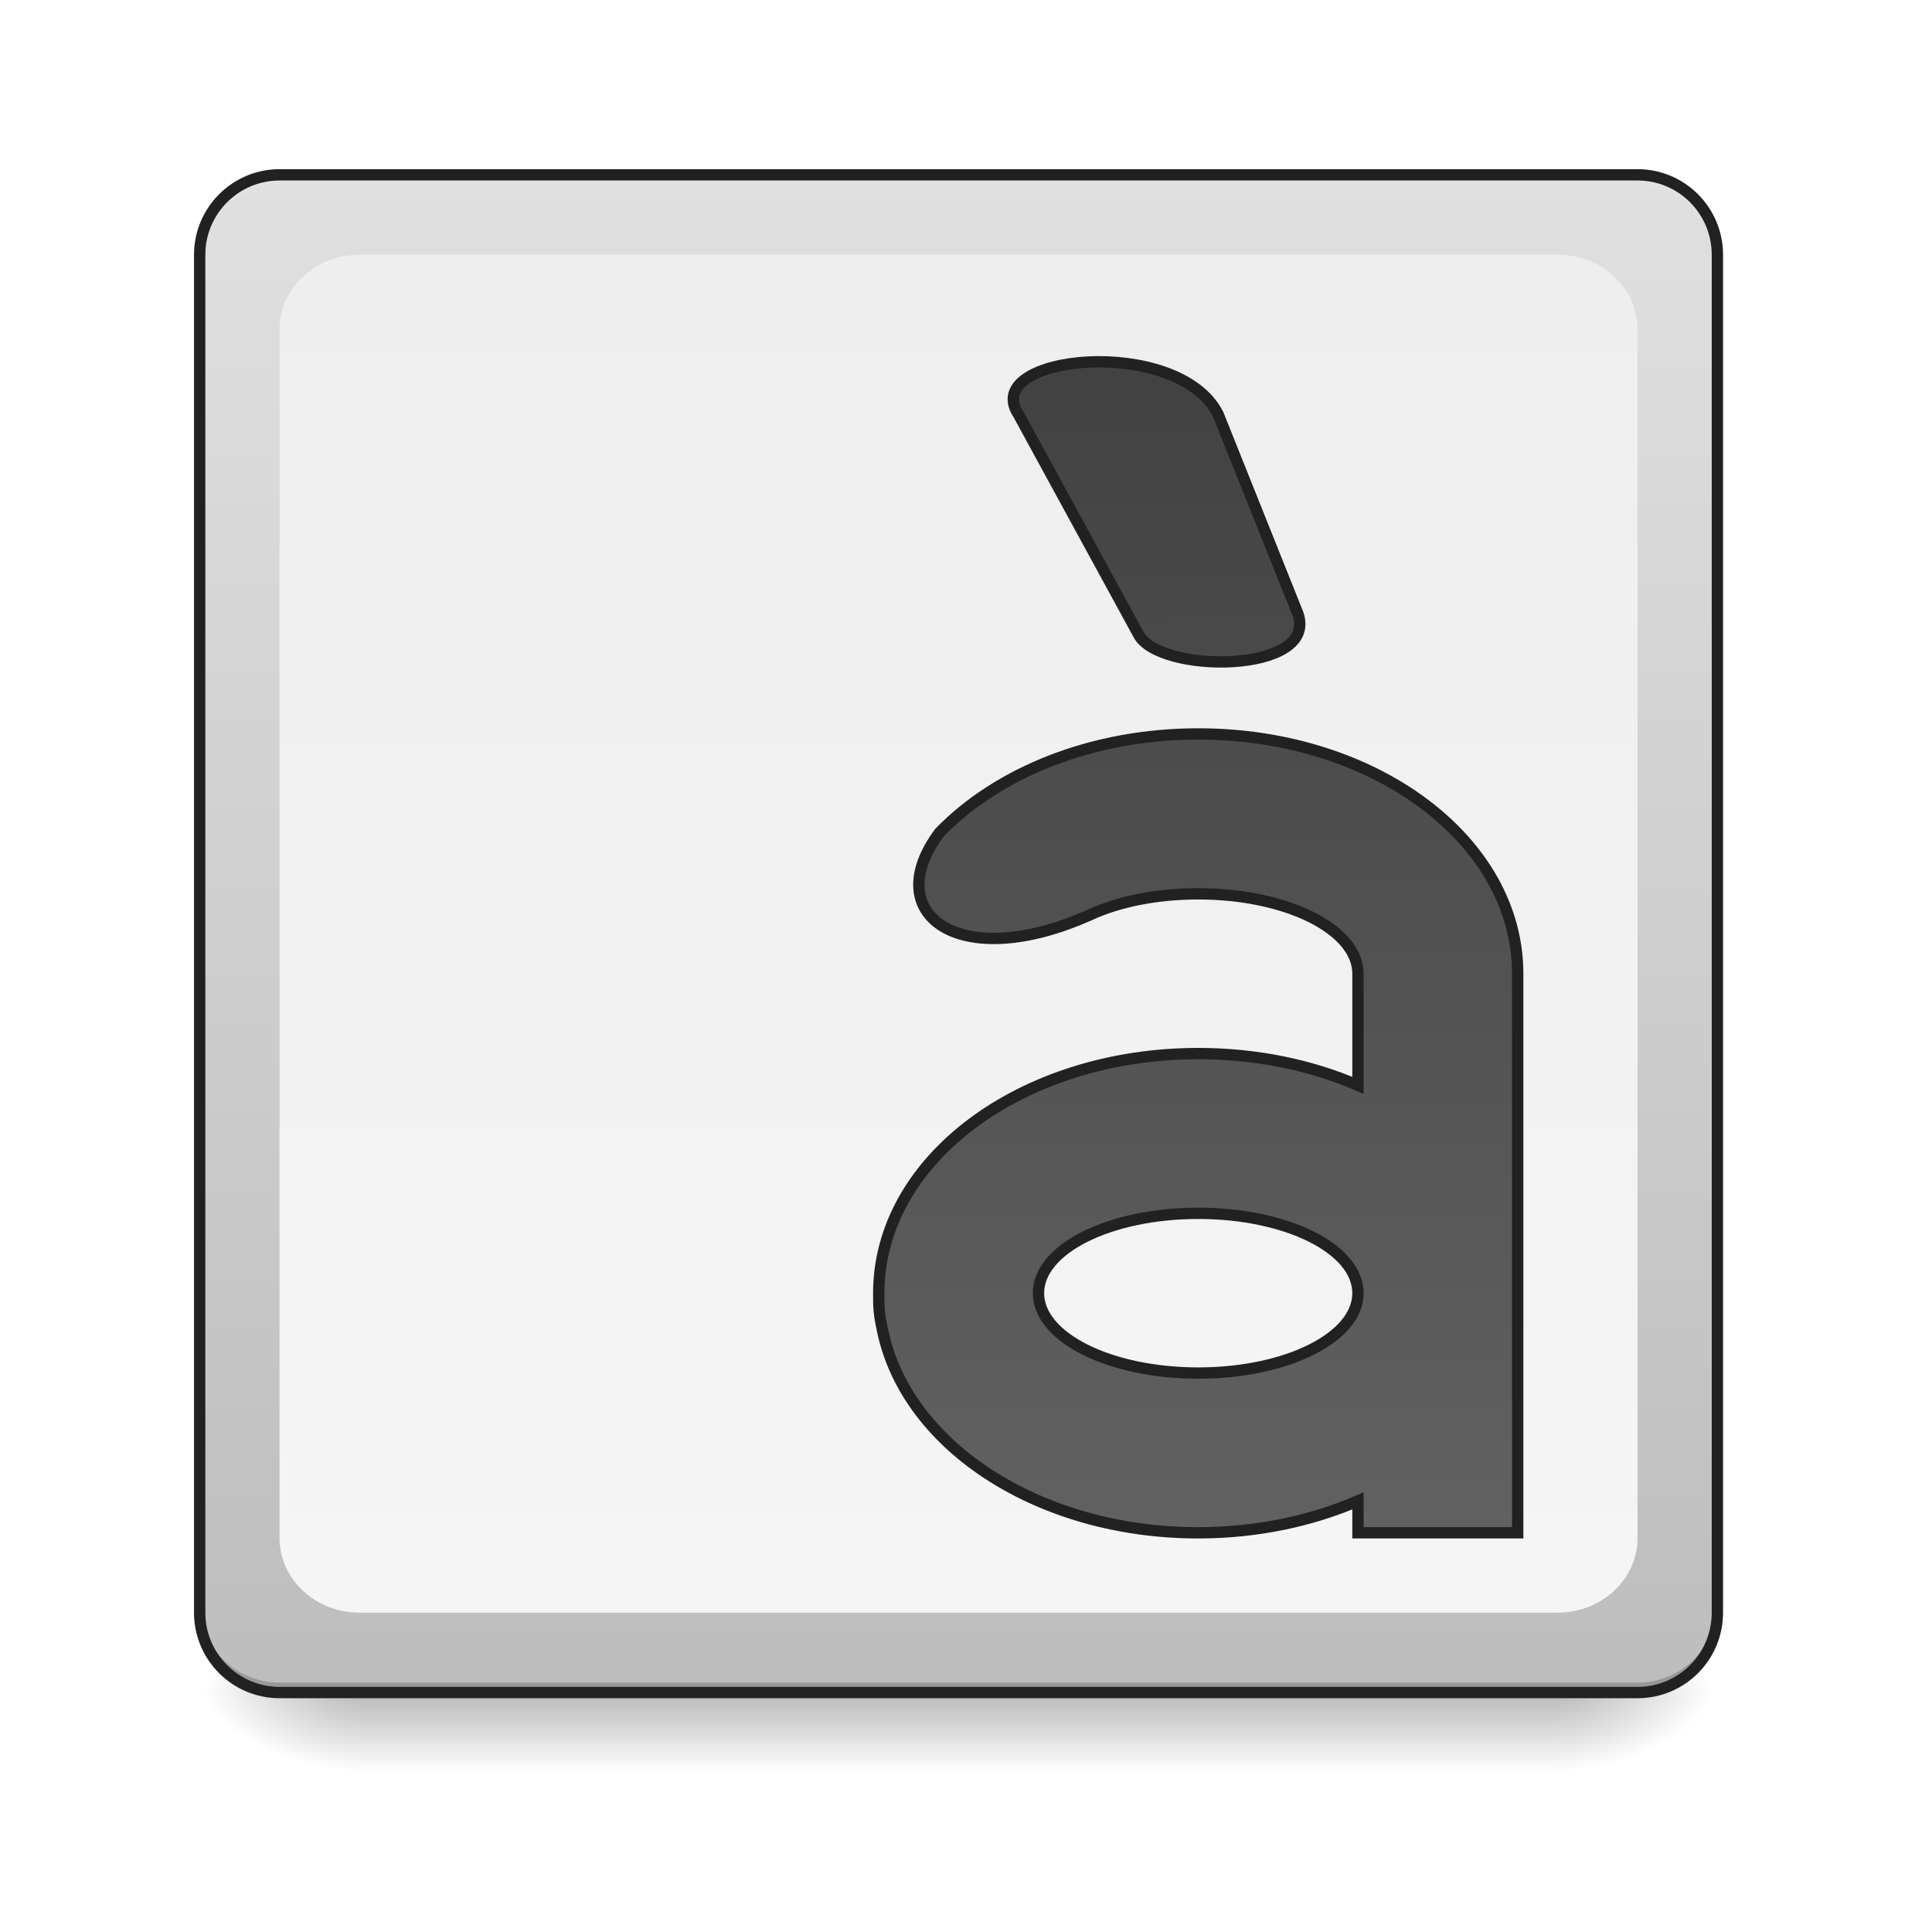
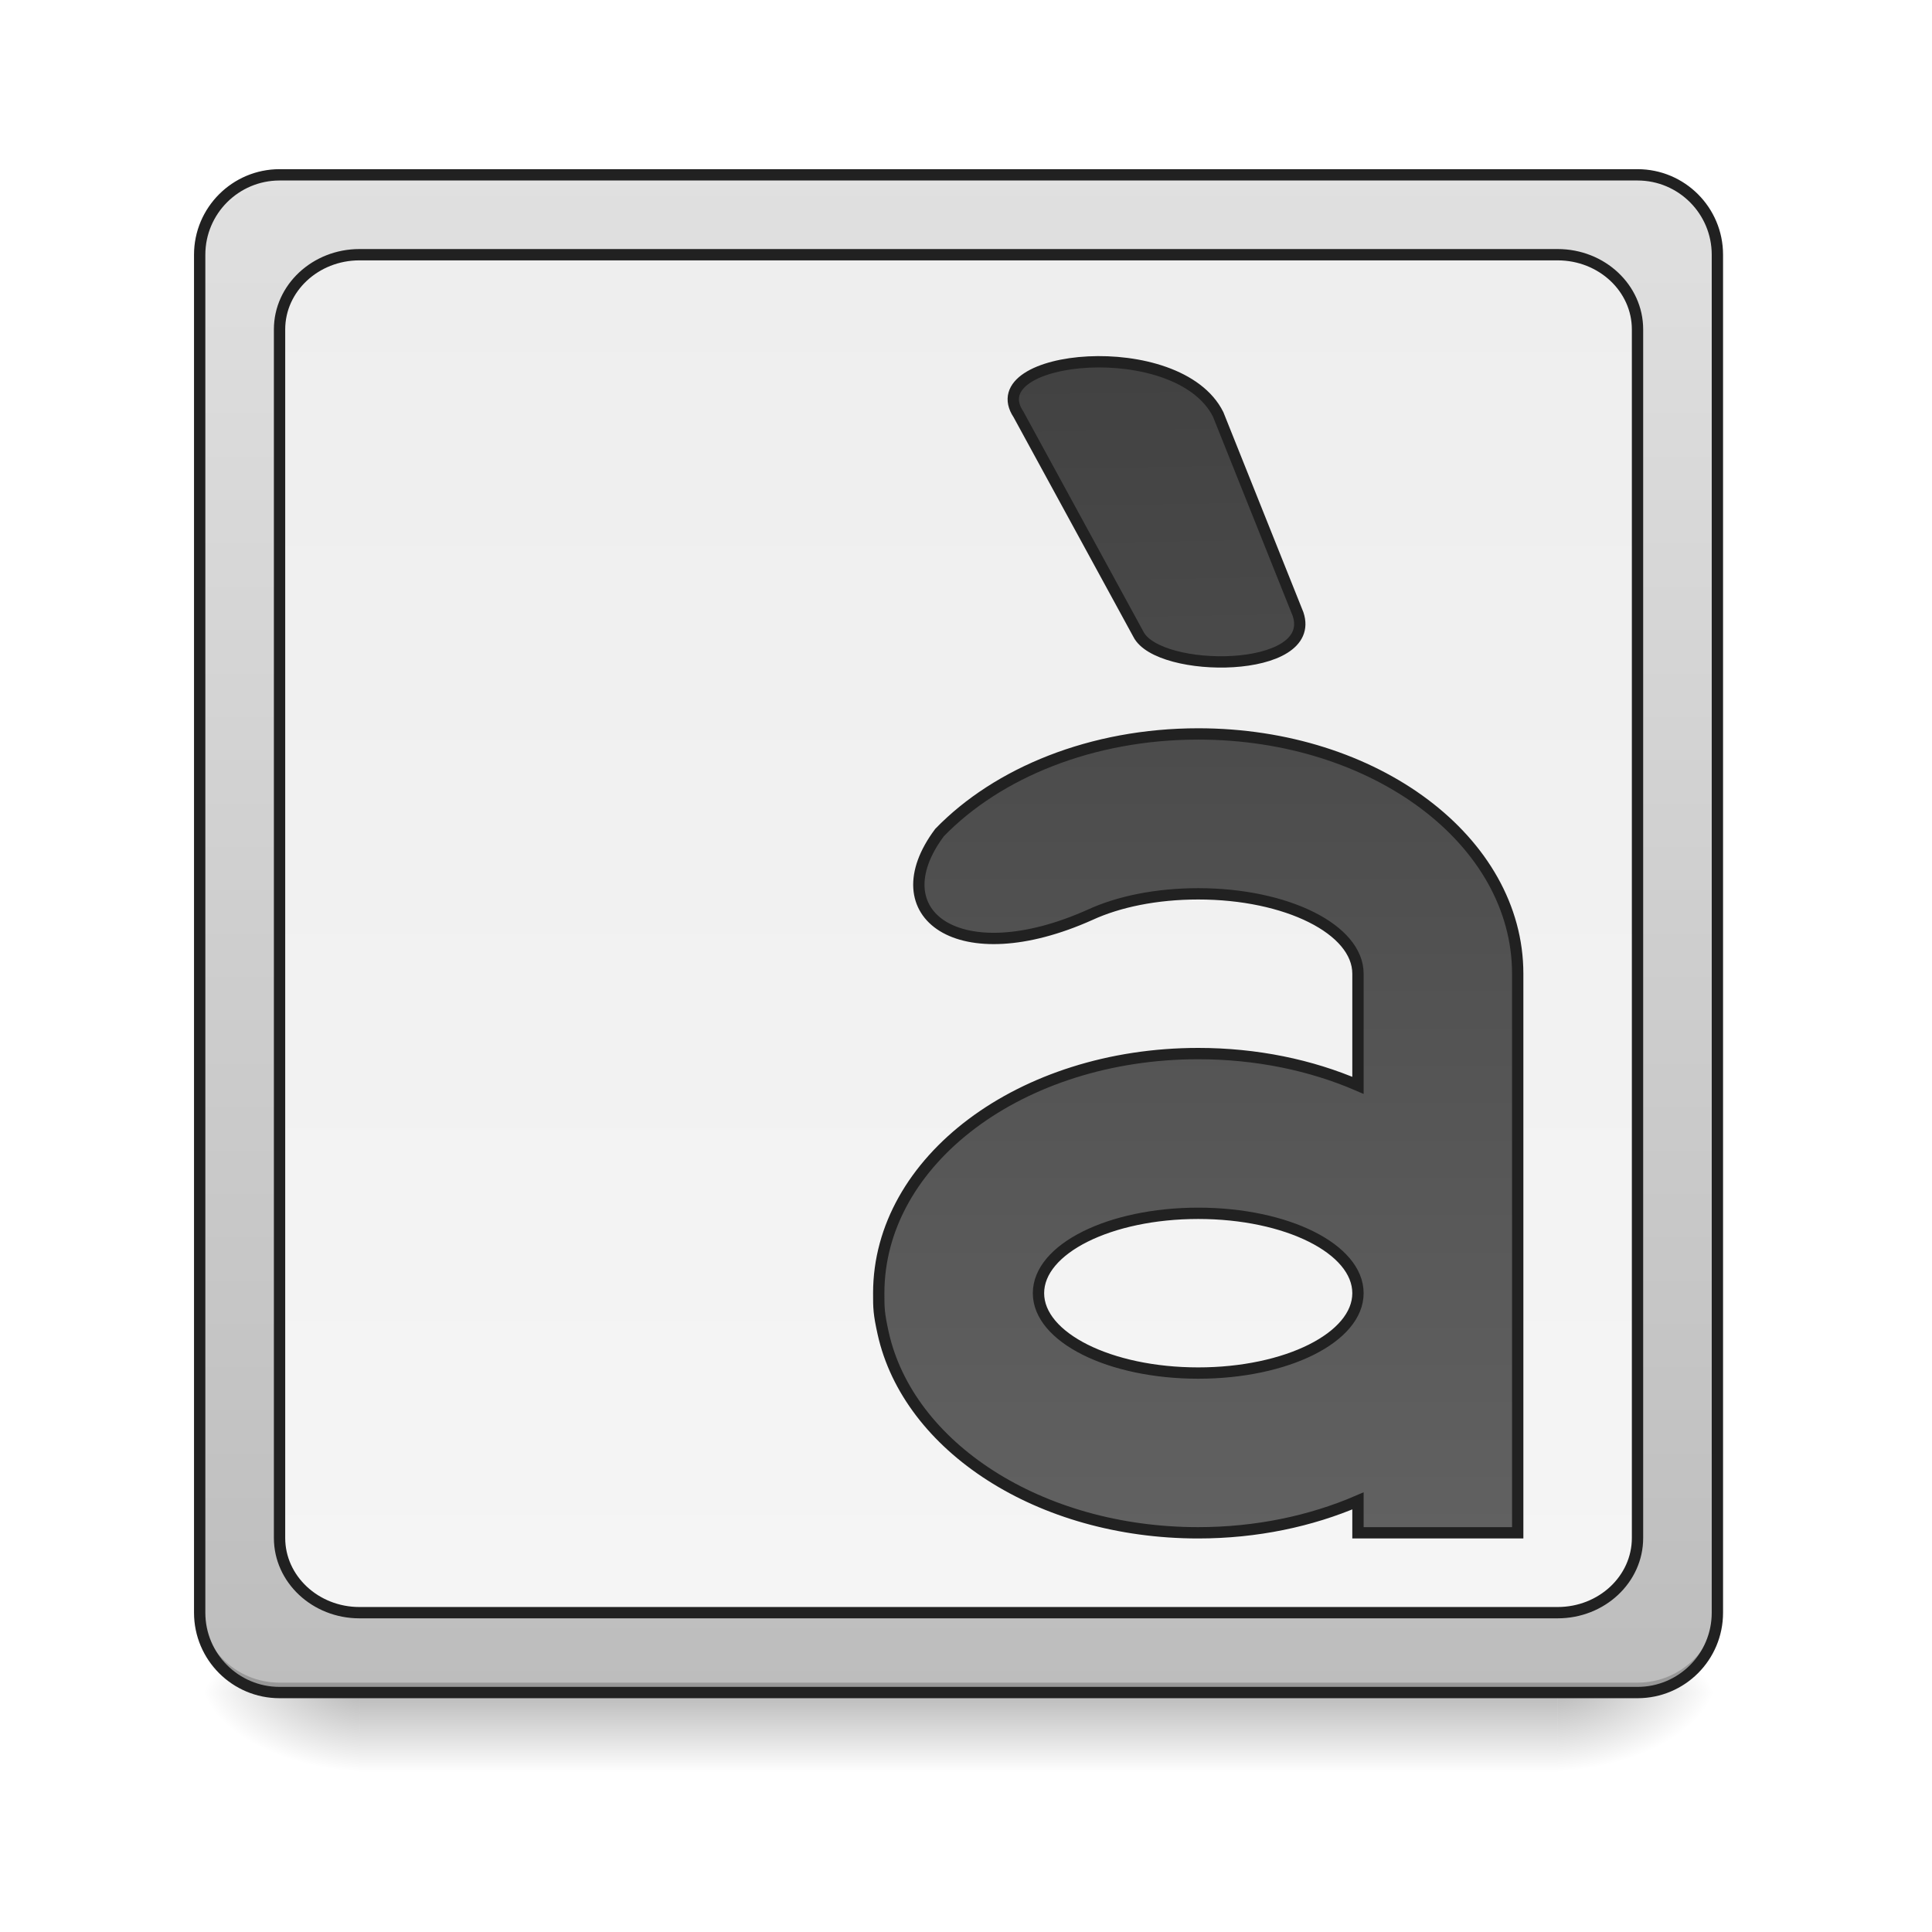
- <svg xmlns="http://www.w3.org/2000/svg" width="48pt" height="48pt" viewBox="0 0 48 48" version="1.1">
+ <svg xmlns="http://www.w3.org/2000/svg" width="48px" height="48px" viewBox="0 0 48 48" version="1.1">
  <defs>
    <linearGradient id="linear0" gradientUnits="userSpaceOnUse" x1="254" y1="233.5" x2="254" y2="254.667" gradientTransform="matrix(0.093759,0,0,0.093759,-0.00000572259,20.15818)">
      <stop offset="0" style="stop-color:rgb(0%,0%,0%);stop-opacity:0.275;" />
      <stop offset="1" style="stop-color:rgb(0%,0%,0%);stop-opacity:0;" />
    </linearGradient>
    <radialGradient id="radial0" gradientUnits="userSpaceOnUse" cx="450.909" cy="189.579" fx="450.909" fy="189.579" r="21.167" gradientTransform="matrix(0.000000261256,-0.117199,-0.210958,-0.000000152308,78.19597,95.393)">
      <stop offset="0" style="stop-color:rgb(0%,0%,0%);stop-opacity:0.314;" />
      <stop offset="0.222" style="stop-color:rgb(0%,0%,0%);stop-opacity:0.275;" />
      <stop offset="1" style="stop-color:rgb(0%,0%,0%);stop-opacity:0;" />
    </radialGradient>
    <radialGradient id="radial1" gradientUnits="userSpaceOnUse" cx="450.909" cy="189.579" fx="450.909" fy="189.579" r="21.167" gradientTransform="matrix(-0.000000261256,0.117199,0.210958,0.000000152308,-30.56642,-11.29122)">
      <stop offset="0" style="stop-color:rgb(0%,0%,0%);stop-opacity:0.314;" />
      <stop offset="0.222" style="stop-color:rgb(0%,0%,0%);stop-opacity:0.275;" />
      <stop offset="1" style="stop-color:rgb(0%,0%,0%);stop-opacity:0;" />
    </radialGradient>
    <radialGradient id="radial2" gradientUnits="userSpaceOnUse" cx="450.909" cy="189.579" fx="450.909" fy="189.579" r="21.167" gradientTransform="matrix(-0.000000261256,-0.117199,0.210958,-0.000000152308,-30.56642,95.393)">
      <stop offset="0" style="stop-color:rgb(0%,0%,0%);stop-opacity:0.314;" />
      <stop offset="0.222" style="stop-color:rgb(0%,0%,0%);stop-opacity:0.275;" />
      <stop offset="1" style="stop-color:rgb(0%,0%,0%);stop-opacity:0;" />
    </radialGradient>
    <radialGradient id="radial3" gradientUnits="userSpaceOnUse" cx="450.909" cy="189.579" fx="450.909" fy="189.579" r="21.167" gradientTransform="matrix(0.000000261256,0.117199,-0.210958,0.000000152308,78.19597,-11.29122)">
      <stop offset="0" style="stop-color:rgb(0%,0%,0%);stop-opacity:0.314;" />
      <stop offset="0.222" style="stop-color:rgb(0%,0%,0%);stop-opacity:0.275;" />
      <stop offset="1" style="stop-color:rgb(0%,0%,0%);stop-opacity:0;" />
    </radialGradient>
    <linearGradient id="linear1" gradientUnits="userSpaceOnUse" x1="285.75" y1="233.5" x2="285.75" y2="-168.667" gradientTransform="matrix(0.093759,0,0,0.093759,0,20.15817)">
      <stop offset="0" style="stop-color:rgb(74.118%,74.118%,74.118%);stop-opacity:1;" />
      <stop offset="1" style="stop-color:rgb(87.843%,87.843%,87.843%);stop-opacity:1;" />
    </linearGradient>
    <linearGradient id="linear2" gradientUnits="userSpaceOnUse" x1="254" y1="-147.5" x2="254" y2="212.333" gradientTransform="matrix(0.093759,0,0,0.093759,0,20.15817)">
      <stop offset="0" style="stop-color:rgb(93.333%,93.333%,93.333%);stop-opacity:1;" />
      <stop offset="1" style="stop-color:rgb(96.078%,96.078%,96.078%);stop-opacity:1;" />
    </linearGradient>
    <linearGradient id="linear3" gradientUnits="userSpaceOnUse" x1="349.25" y1="-115.75" x2="349.25" y2="191.167" gradientTransform="matrix(1,0,0,1,0,0)">
      <stop offset="0" style="stop-color:rgb(25.882%,25.882%,25.882%);stop-opacity:1;" />
      <stop offset="1" style="stop-color:rgb(38.039%,38.039%,38.039%);stop-opacity:1;" />
    </linearGradient>
    <linearGradient id="linear4" gradientUnits="userSpaceOnUse" x1="291.042" y1="-115.75" x2="296.333" y2="191.167" gradientTransform="matrix(1,0,0,1,0,0)">
      <stop offset="0" style="stop-color:rgb(25.882%,25.882%,25.882%);stop-opacity:1;" />
      <stop offset="1" style="stop-color:rgb(38.039%,38.039%,38.039%);stop-opacity:1;" />
    </linearGradient>
  </defs>
  <g id="surface1">
    <path style=" stroke:none;fill-rule:nonzero;fill:url(#linear0);" d="M 8.93 41.902 L 38.699 41.902 L 38.699 44.109 L 8.93 44.109 Z M 8.93 41.902 " />
    <path style=" stroke:none;fill-rule:nonzero;fill:url(#radial0);" d="M 38.699 42.051 L 42.668 42.051 L 42.668 40.066 L 38.699 40.066 Z M 38.699 42.051 " />
    <path style=" stroke:none;fill-rule:nonzero;fill:url(#radial1);" d="M 8.93 42.051 L 4.961 42.051 L 4.961 44.035 L 8.93 44.035 Z M 8.93 42.051 " />
    <path style=" stroke:none;fill-rule:nonzero;fill:url(#radial2);" d="M 8.93 42.051 L 4.961 42.051 L 4.961 40.066 L 8.93 40.066 Z M 8.93 42.051 " />
    <path style=" stroke:none;fill-rule:nonzero;fill:url(#radial3);" d="M 38.699 42.051 L 42.668 42.051 L 42.668 44.035 L 38.699 44.035 Z M 38.699 42.051 " />
    <path style=" stroke:none;fill-rule:nonzero;fill:url(#linear1);" d="M 6.945 4.344 L 40.684 4.344 C 41.781 4.344 42.668 5.234 42.668 6.328 L 42.668 40.066 C 42.668 41.164 41.781 42.051 40.684 42.051 L 6.945 42.051 C 5.852 42.051 4.961 41.164 4.961 40.066 L 4.961 6.328 C 4.961 5.234 5.852 4.344 6.945 4.344 Z M 6.945 4.344 " />
    <path style=" stroke:none;fill-rule:nonzero;fill:rgb(90.196%,90.196%,90.196%);fill-opacity:0.392;" d="M 6.945 4.344 C 5.848 4.344 4.961 5.23 4.961 6.328 L 4.961 6.578 C 4.961 5.477 5.848 4.59 6.945 4.594 L 40.684 4.594 C 41.781 4.59 42.668 5.477 42.668 6.578 L 42.668 6.328 C 42.668 5.23 41.781 4.344 40.684 4.344 Z M 6.945 4.344 " />
    <path style=" stroke:none;fill-rule:nonzero;fill:rgb(0%,0%,0%);fill-opacity:0.196;" d="M 6.945 42.051 C 5.848 42.051 4.961 41.164 4.961 40.066 L 4.961 39.816 C 4.961 40.918 5.848 41.805 6.945 41.805 L 40.684 41.805 C 41.781 41.805 42.668 40.918 42.668 39.816 L 42.668 40.066 C 42.668 41.164 41.781 42.051 40.684 42.051 Z M 6.945 42.051 " />
    <path style="fill:none;stroke-width:3;stroke-linecap:round;stroke-linejoin:miter;stroke:rgb(12.941%,12.941%,12.941%);stroke-opacity:1;stroke-miterlimit:4;" d="M 74.076 -168.671 L 433.917 -168.671 C 445.624 -168.671 455.082 -159.172 455.082 -147.506 L 455.082 212.334 C 455.082 224.041 445.624 233.499 433.917 233.499 L 74.076 233.499 C 62.411 233.499 52.912 224.041 52.912 212.334 L 52.912 -147.506 C 52.912 -159.172 62.411 -168.671 74.076 -168.671 Z M 74.076 -168.671 " transform="matrix(0.093759,0,0,0.093759,0,20.15817)" />
    <path style=" stroke:none;fill-rule:nonzero;fill:url(#linear2);" d="M 8.93 6.328 L 38.699 6.328 C 39.797 6.328 40.684 7.16 40.684 8.184 L 40.684 38.211 C 40.684 39.234 39.797 40.066 38.699 40.066 L 8.93 40.066 C 7.836 40.066 6.945 39.234 6.945 38.211 L 6.945 8.184 C 6.945 7.16 7.836 6.328 8.93 6.328 Z M 8.93 6.328 " />
    <path style="fill-rule:nonzero;fill:url(#linear3);stroke-width:3;stroke-linecap:butt;stroke-linejoin:miter;stroke:rgb(12.941%,12.941%,12.941%);stroke-opacity:1;stroke-miterlimit:4;" d="M 317.511 -20.519 C 289.264 -20.519 264.35 -10.228 248.976 5.604 C 232.853 27.144 254.017 43.017 288.889 27.394 C 296.388 23.936 306.429 21.852 317.511 21.852 C 340.967 21.852 359.841 31.268 359.841 43.017 L 359.841 72.598 C 347.383 67.223 332.927 64.182 317.511 64.182 C 270.599 64.182 232.853 92.471 232.853 127.676 C 232.853 131.634 232.853 132.967 234.019 138.258 C 240.685 168.338 275.39 191.17 317.511 191.17 C 332.927 191.17 347.383 188.087 359.841 182.712 L 359.841 191.17 L 402.17 191.17 L 402.17 43.017 C 402.17 7.812 364.424 -20.519 317.511 -20.519 Z M 317.511 106.511 C 340.967 106.511 359.841 115.927 359.841 127.676 C 359.841 139.383 340.967 148.84 317.511 148.84 C 294.055 148.84 275.182 139.383 275.182 127.676 C 275.182 115.927 294.055 106.511 317.511 106.511 Z M 317.511 106.511 " transform="matrix(0.093759,0,0,0.093759,0,20.15817)" />
    <path style="fill-rule:evenodd;fill:url(#linear4);stroke-width:3;stroke-linecap:butt;stroke-linejoin:miter;stroke:rgb(12.941%,12.941%,12.941%);stroke-opacity:1;stroke-miterlimit:4;" d="M 269.891 -105.177 L 301.638 -46.974 C 306.929 -36.392 349.258 -36.392 343.967 -52.266 L 322.803 -105.177 C 312.22 -126.342 259.309 -121.051 269.891 -105.177 Z M 269.891 -105.177 " transform="matrix(0.093759,0,0,0.093759,0,20.15817)" />
+     <path style="fill:none;stroke-width:3;stroke-linecap:round;stroke-linejoin:round;stroke:rgb(12.941%,12.941%,12.941%);stroke-opacity:1;stroke-miterlimit:4;" d="M 95.241 -147.506 L 412.752 -147.506 C 424.459 -147.506 433.917 -138.632 433.917 -127.717 L 433.917 192.544 C 433.917 203.46 424.459 212.334 412.752 212.334 L 95.241 212.334 C 83.575 212.334 74.076 203.46 74.076 192.544 L 74.076 -127.717 C 74.076 -138.632 83.575 -147.506 95.241 -147.506 Z M 95.241 -147.506 " transform="matrix(0.093759,0,0,0.093759,0,20.15817)" />
  </g>
</svg>
